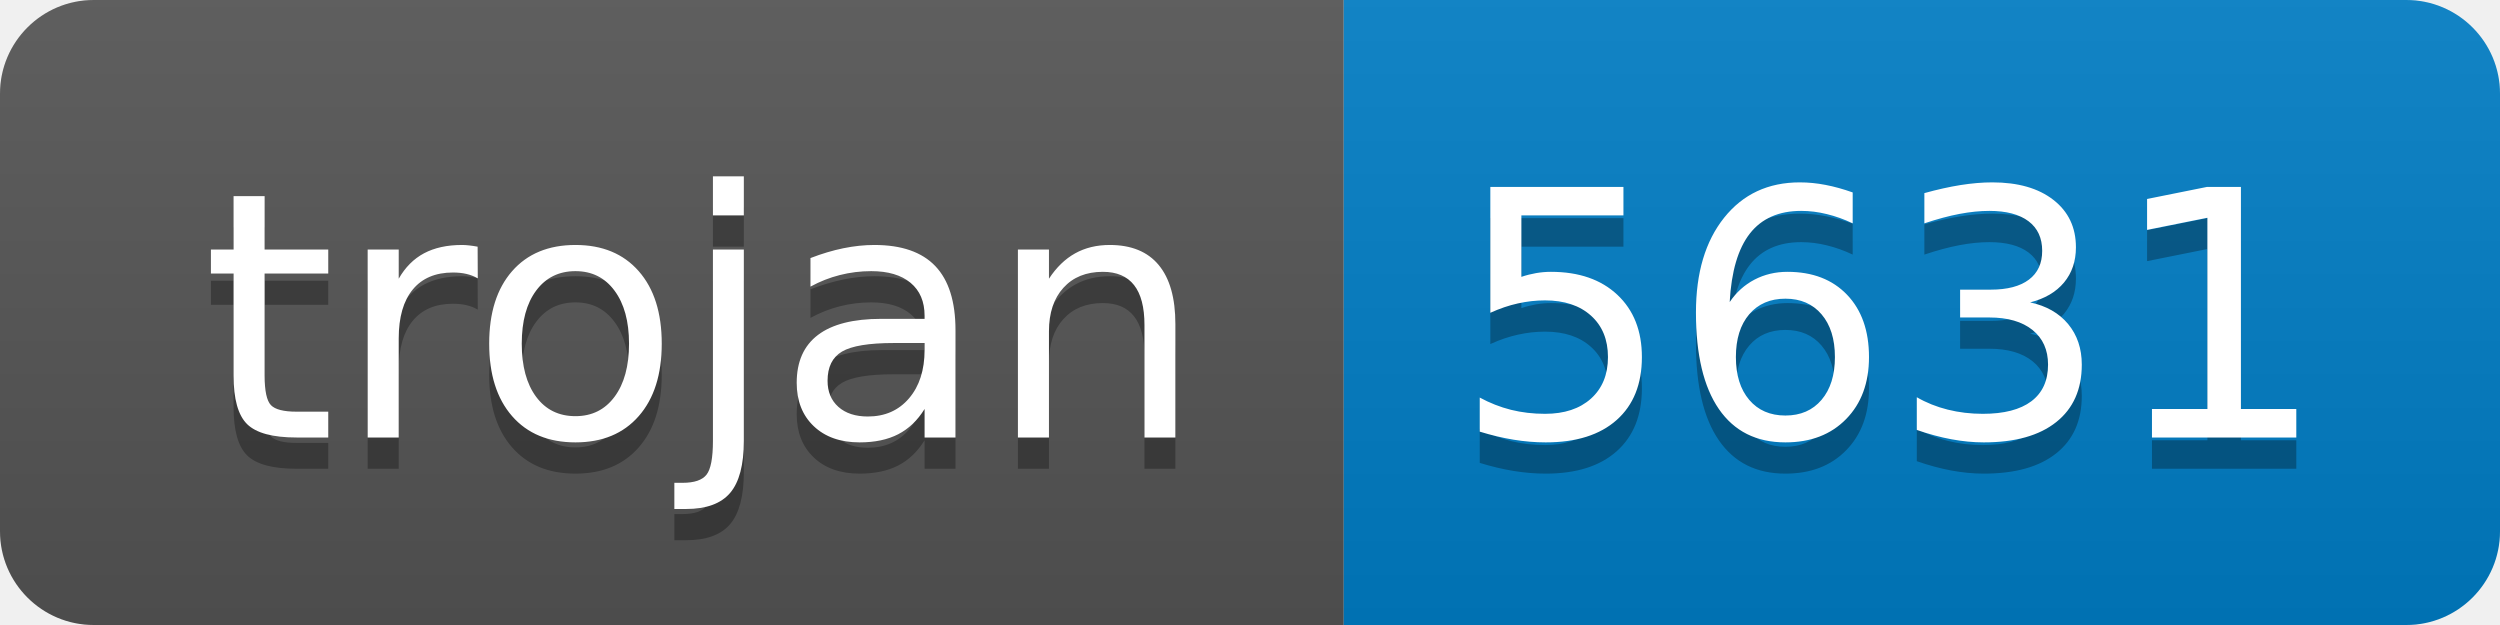
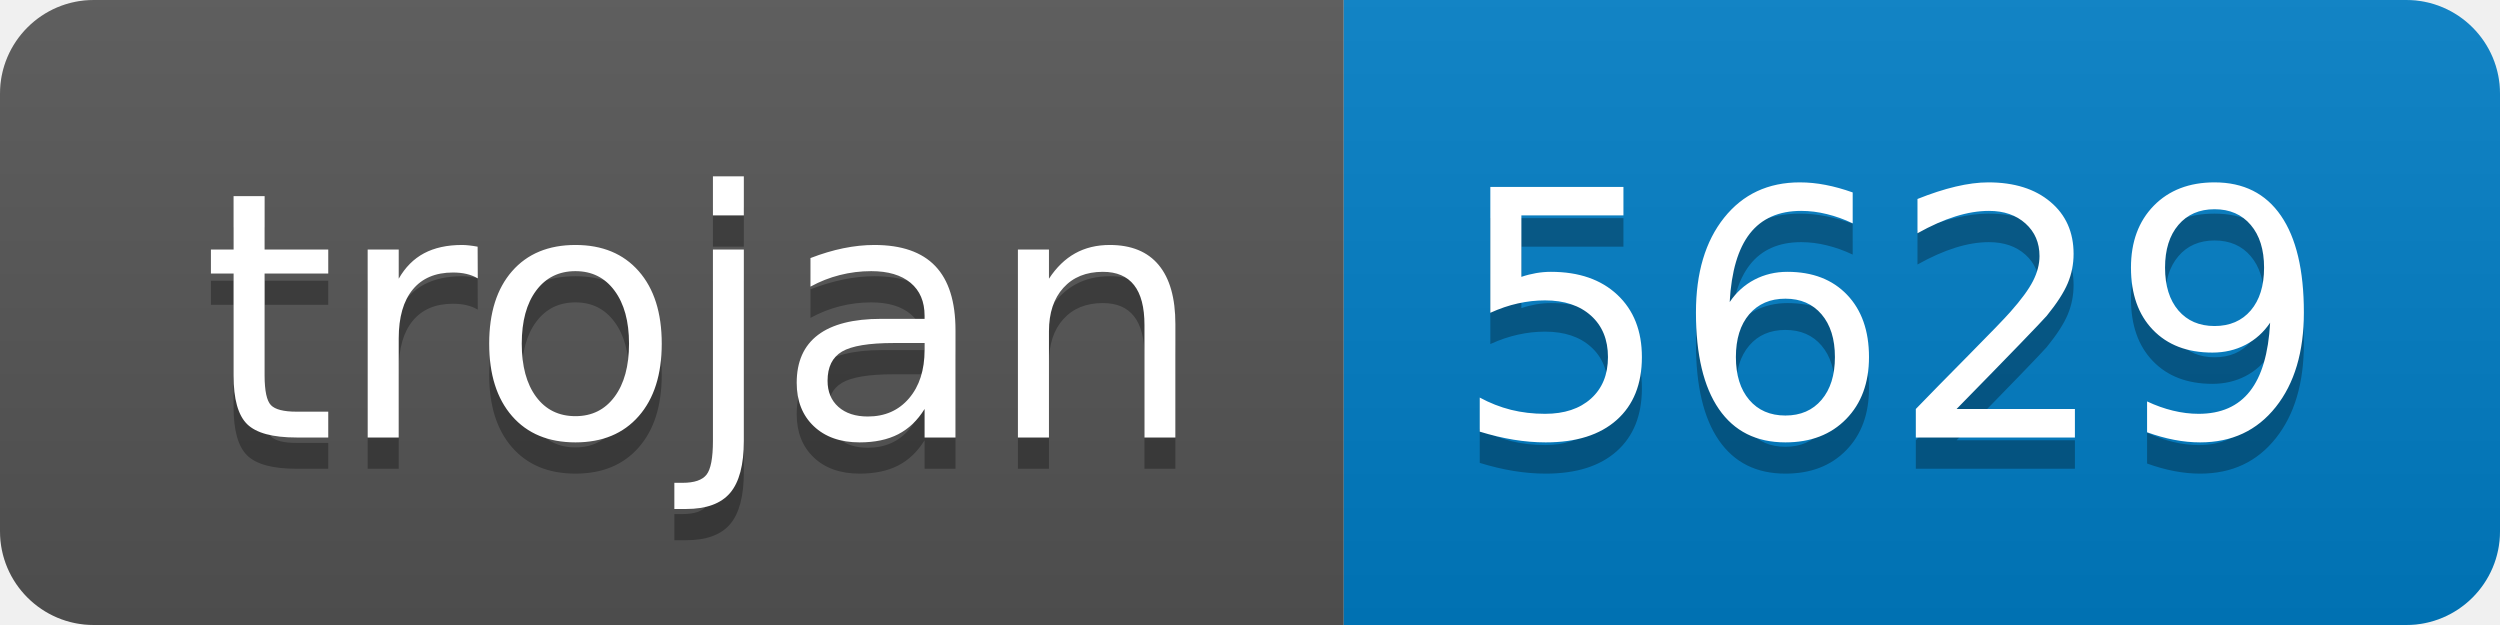
- <svg xmlns="http://www.w3.org/2000/svg" width="80" height="20" role="img" aria-label="trojan: 5631">
+ <svg xmlns="http://www.w3.org/2000/svg" width="80" height="20" role="img" aria-label="trojan: 5629">
  <linearGradient id="s" x2="0" y2="100%">
    <stop offset="0" stop-color="#bbb" stop-opacity=".1" />
    <stop offset="1" stop-opacity=".1" />
  </linearGradient>
  <clipPath id="r">
    <rect width="80" height="20" rx="3" fill="#fff" />
  </clipPath>
  <g clip-path="url(#r)">
    <rect width="43" height="20" fill="#555" />
    <rect x="43" width="37" height="20" fill="#007ec6" />
    <rect width="80" height="20" fill="url(#s)" />
  </g>
  <g fill="#fff" text-anchor="middle" font-family="Verdana,Geneva,DejaVu Sans,sans-serif" text-rendering="geometricPrecision" font-size="110">
    <text aria-hidden="true" x="225" y="150" fill="#010101" fill-opacity=".3" transform="scale(.1)" textLength="330">trojan</text>
    <text x="225" y="140" transform="scale(.1)" fill="#fff" textLength="330">trojan</text>
-     <text aria-hidden="true" x="605" y="150" fill="#010101" fill-opacity=".3" transform="scale(.1)" textLength="270">5631</text>
-     <text x="605" y="140" transform="scale(.1)" fill="#fff" textLength="270">5631</text>
+     <text aria-hidden="true" x="605" y="150" fill="#010101" fill-opacity=".3" transform="scale(.1)" textLength="270">5629</text>
+     <text x="605" y="140" transform="scale(.1)" fill="#fff" textLength="270">5629</text>
  </g>
</svg>
